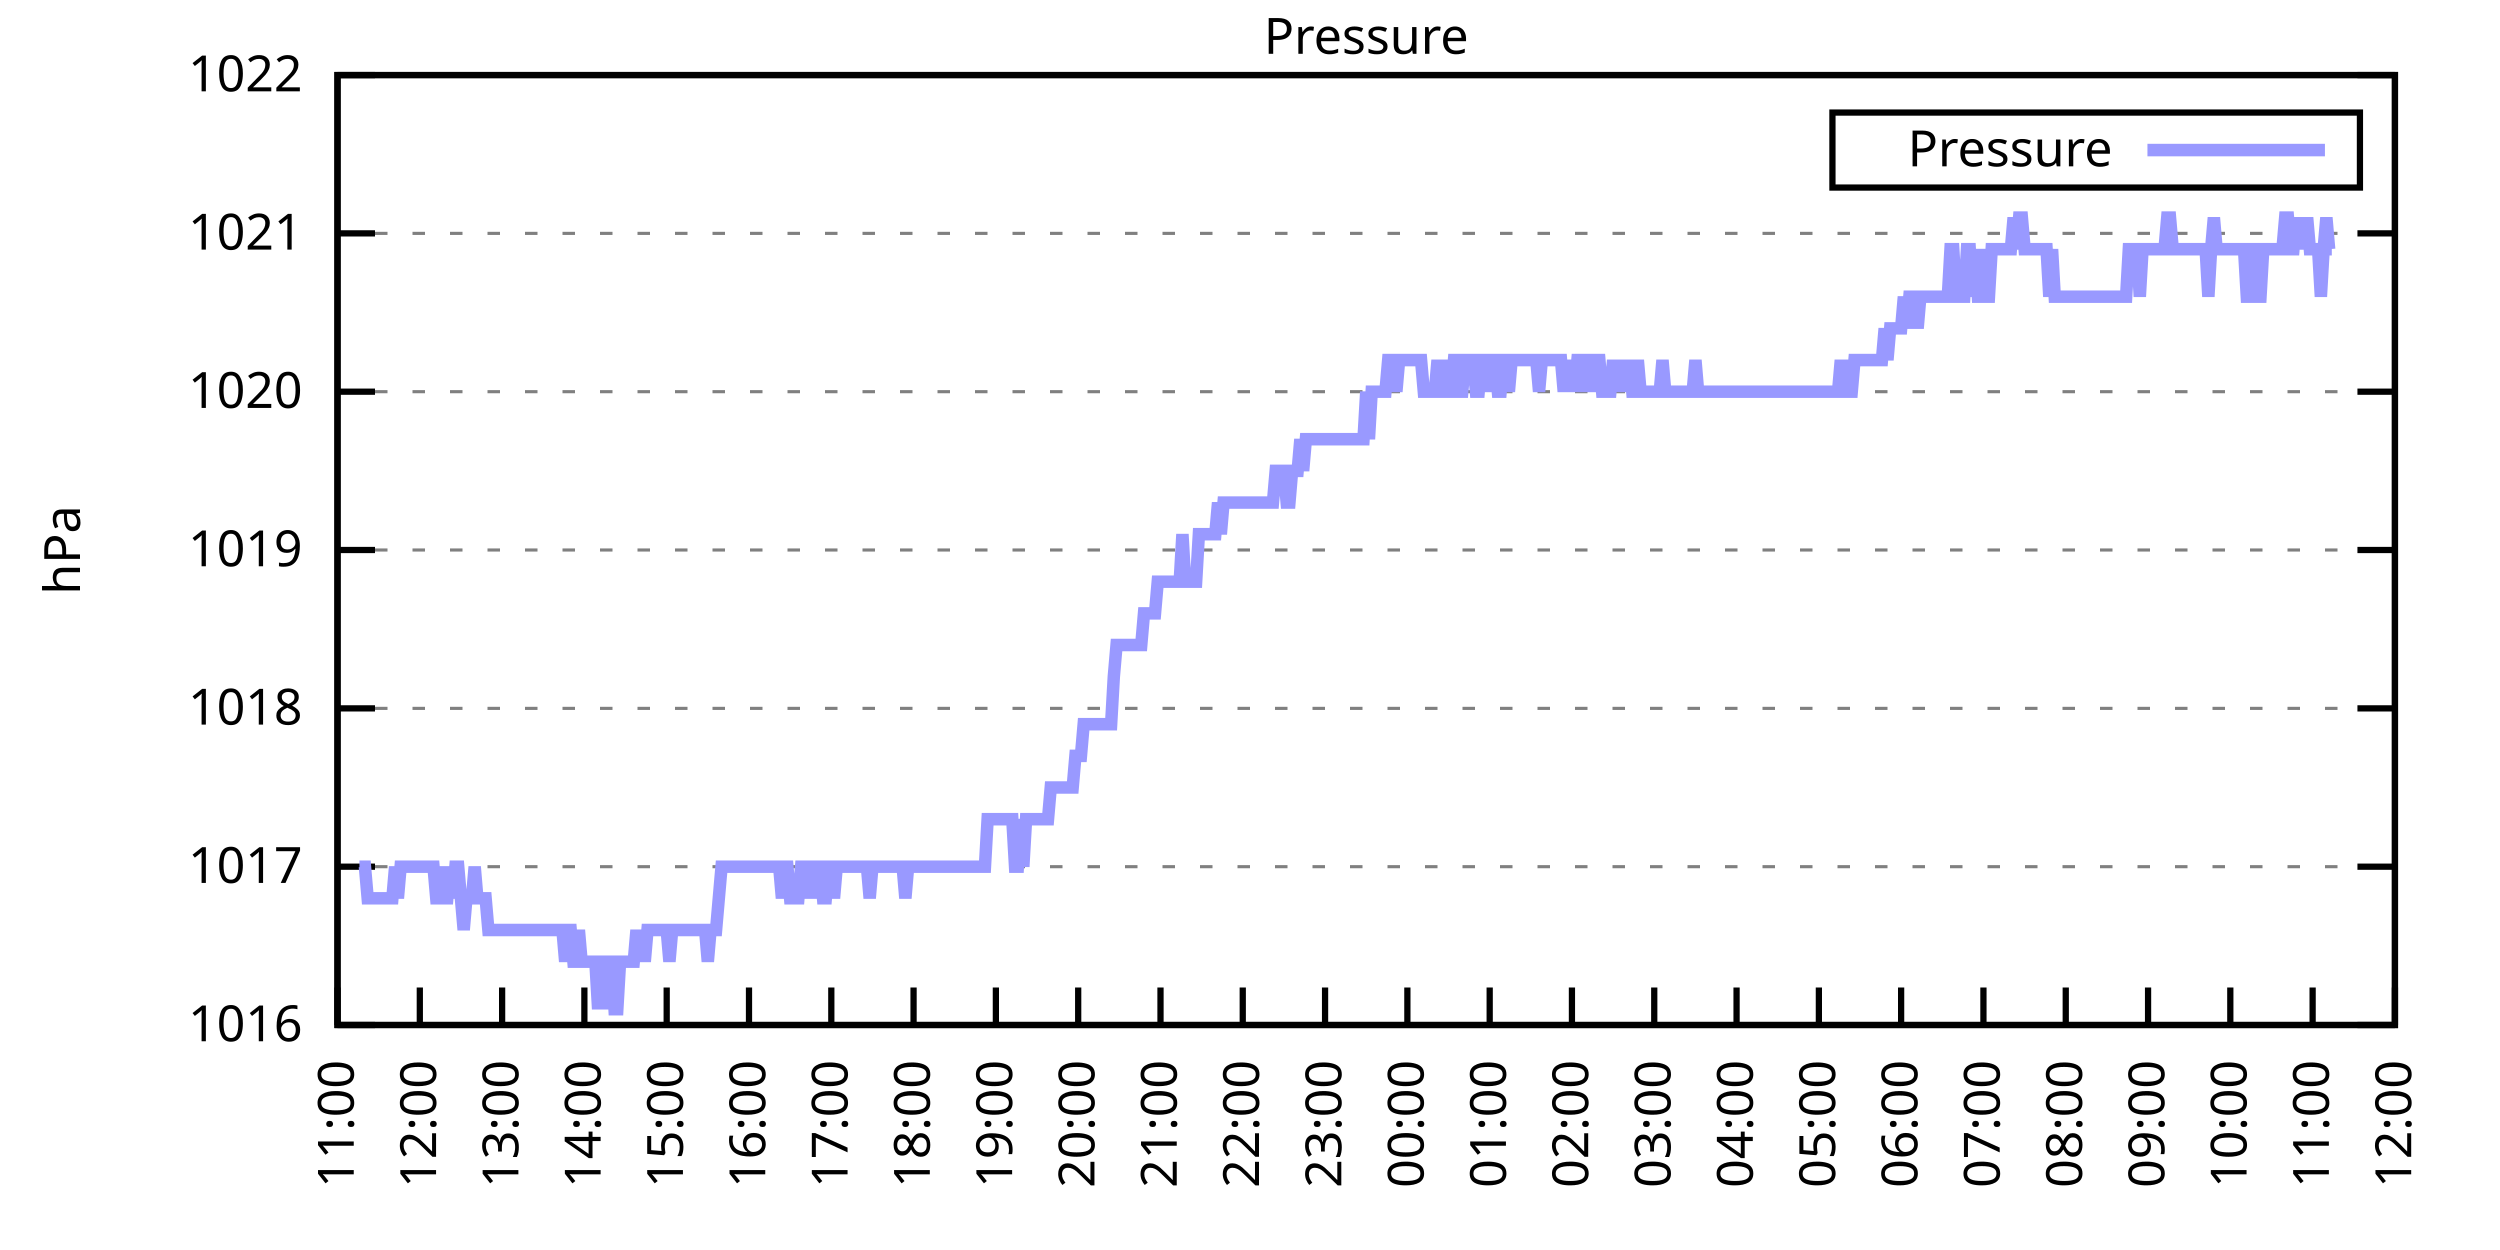
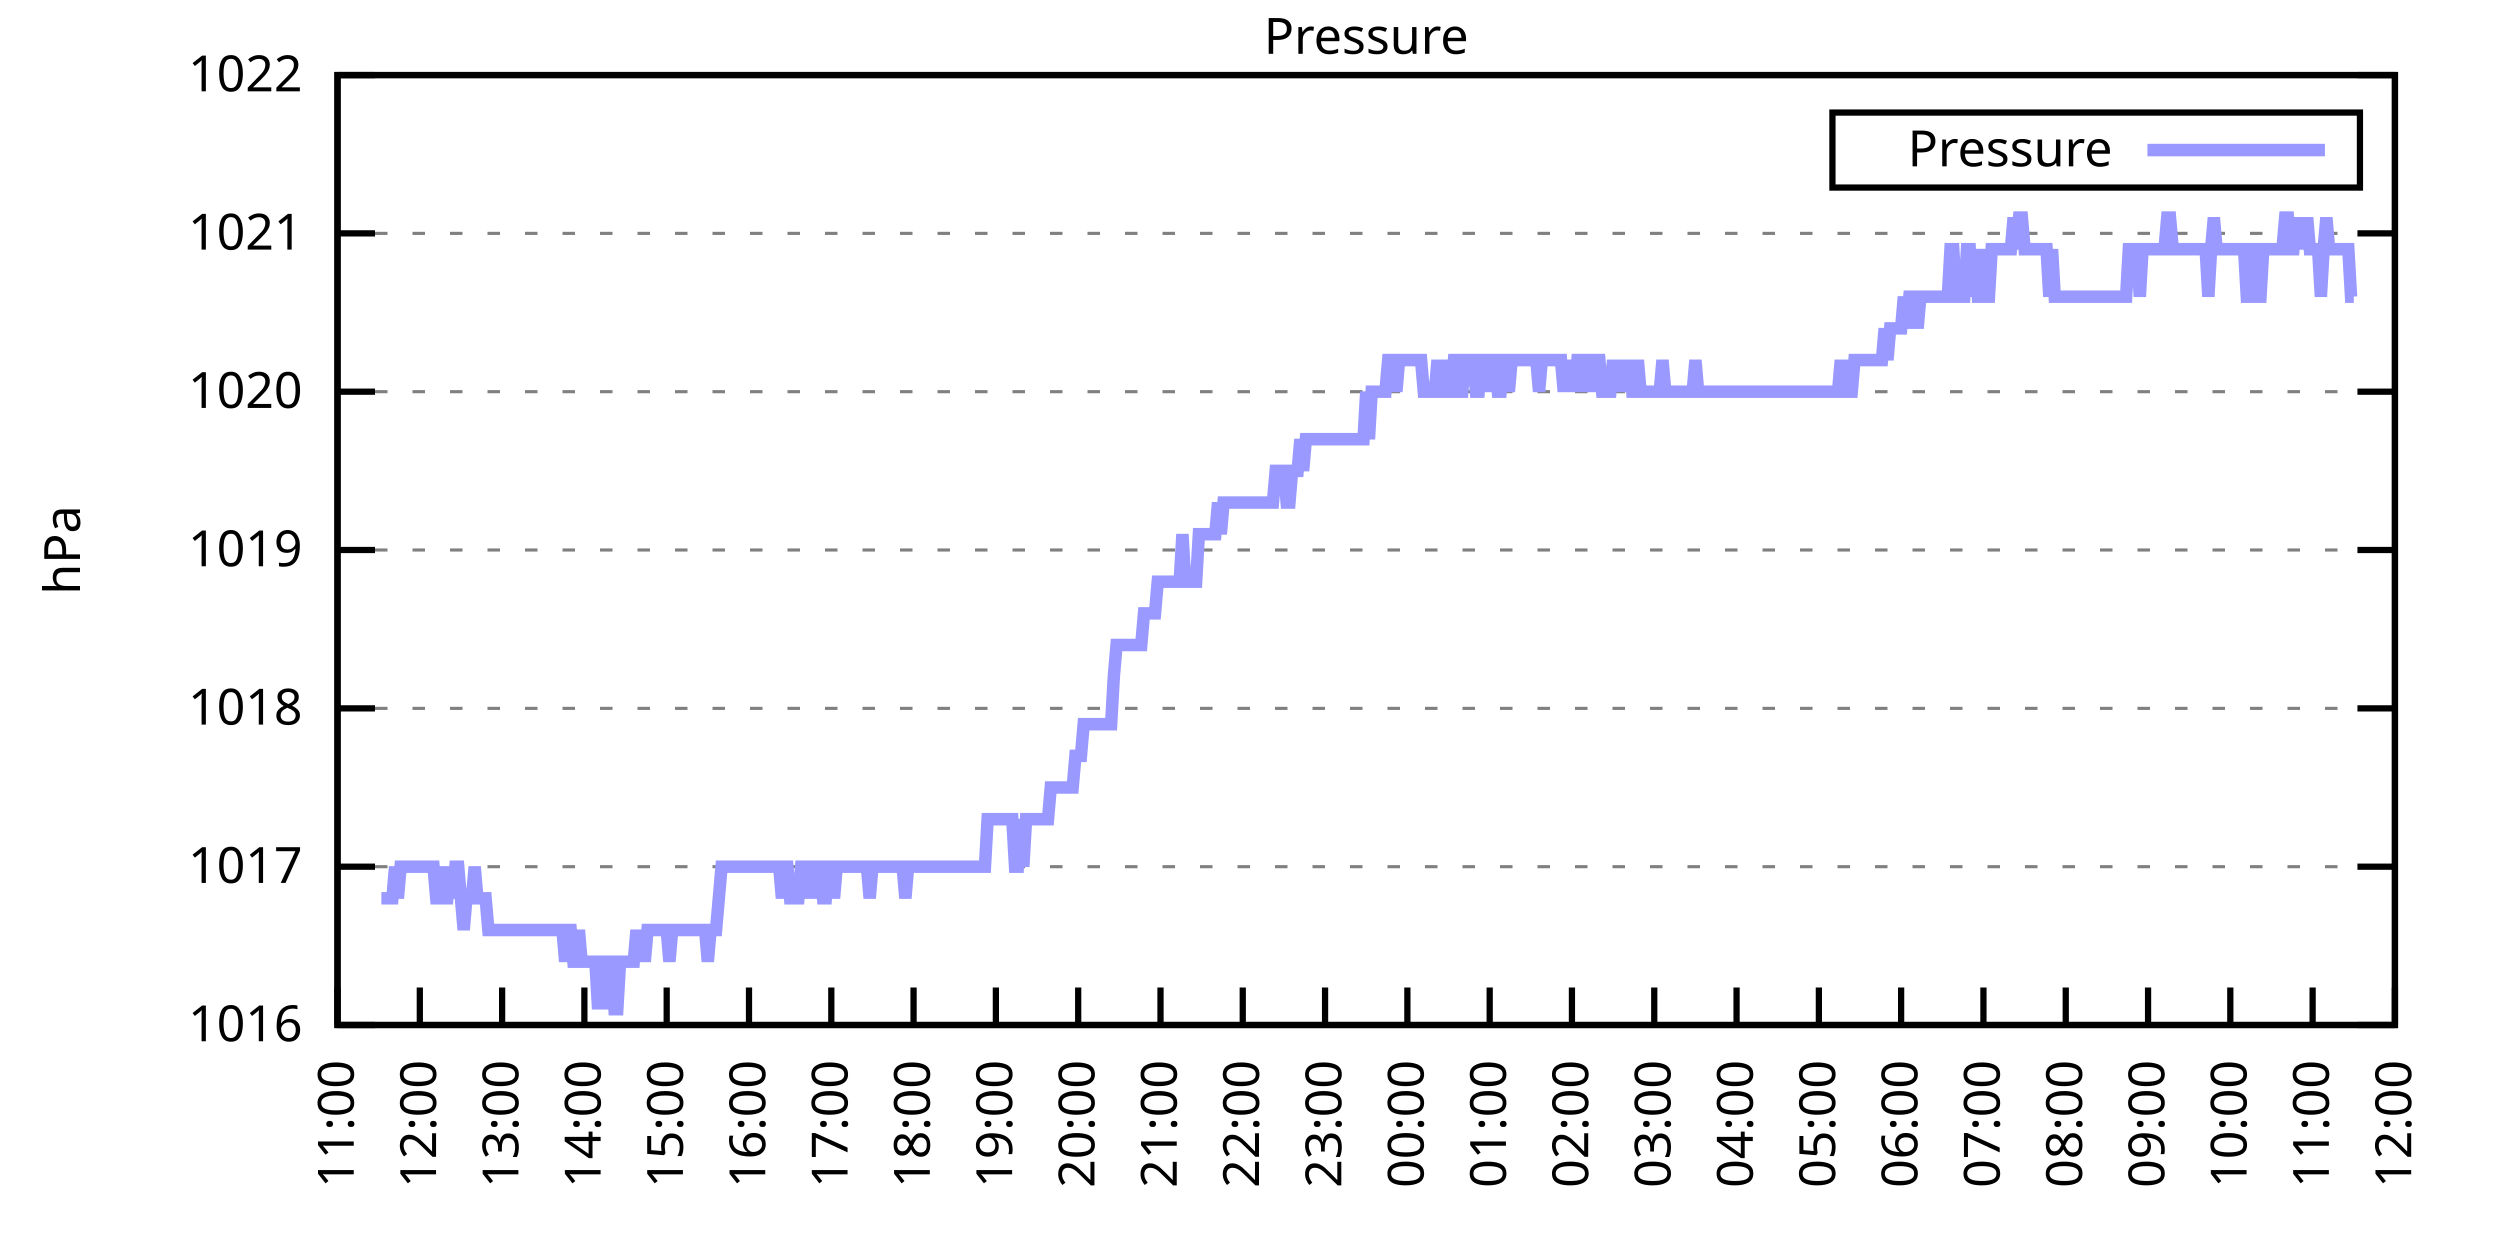
<svg xmlns="http://www.w3.org/2000/svg" xmlns:xlink="http://www.w3.org/1999/xlink" width="400" height="200" viewBox="0 0 400 200">
  <g id="gnuplot_canvas">
    <rect x="0" y="0" width="400" height="200" fill="none" />
    <defs>
      <circle id="gpDot" r="0.5" stroke-width="0.5" stroke="currentColor" />
      <path id="gpPt0" stroke-width="0.333" stroke="currentColor" d="M-1,0 h2 M0,-1 v2" />
      <path id="gpPt1" stroke-width="0.333" stroke="currentColor" d="M-1,-1 L1,1 M1,-1 L-1,1" />
      <path id="gpPt2" stroke-width="0.333" stroke="currentColor" d="M-1,0 L1,0 M0,-1 L0,1 M-1,-1 L1,1 M-1,1 L1,-1" />
      <rect id="gpPt3" stroke-width="0.333" stroke="currentColor" x="-1" y="-1" width="2" height="2" />
      <rect id="gpPt4" stroke-width="0.333" stroke="currentColor" fill="currentColor" x="-1" y="-1" width="2" height="2" />
      <circle id="gpPt5" stroke-width="0.333" stroke="currentColor" cx="0" cy="0" r="1" />
      <use xlink:href="#gpPt5" id="gpPt6" fill="currentColor" stroke="none" />
      <path id="gpPt7" stroke-width="0.333" stroke="currentColor" d="M0,-1.33 L-1.33,0.67 L1.33,0.67 z" />
      <use xlink:href="#gpPt7" id="gpPt8" fill="currentColor" stroke="none" />
      <use xlink:href="#gpPt7" id="gpPt9" stroke="currentColor" transform="rotate(180)" />
      <use xlink:href="#gpPt9" id="gpPt10" fill="currentColor" stroke="none" />
      <use xlink:href="#gpPt3" id="gpPt11" stroke="currentColor" transform="rotate(45)" />
      <use xlink:href="#gpPt11" id="gpPt12" fill="currentColor" stroke="none" />
      <path id="gpPt13" stroke-width="0.333" stroke="currentColor" d="M0,1.330 L1.265,0.411 L0.782,-1.067 L-0.782,-1.076 L-1.265,0.411 z" />
      <use xlink:href="#gpPt13" id="gpPt14" fill="currentColor" stroke="none" />
      <filter id="textbox" filterUnits="objectBoundingBox" x="0" y="0" height="1" width="1">
        <feFlood flood-color="white" flood-opacity="1" result="bgnd" />
        <feComposite in="SourceGraphic" in2="bgnd" operator="atop" />
      </filter>
      <filter id="greybox" filterUnits="objectBoundingBox" x="0" y="0" height="1" width="1">
        <feFlood flood-color="lightgrey" flood-opacity="1" result="grey" />
        <feComposite in="SourceGraphic" in2="grey" operator="atop" />
      </filter>
    </defs>
    <g fill="none" color="white" stroke="currentColor" stroke-width="1.00" stroke-linecap="butt" stroke-linejoin="miter">
</g>
    <g fill="none" color="black" stroke="currentColor" stroke-width="1.00" stroke-linecap="butt" stroke-linejoin="miter">
      <g stroke="none" shape-rendering="crispEdges">
        <polygon fill="rgb(255, 255, 255)" points="54.00,164.00 383.18,164.00 383.18,12.02 54.00,12.02 " />
      </g>
    </g>
    <g fill="none" color="black" stroke="currentColor" stroke-width="1.00" stroke-linecap="butt" stroke-linejoin="miter">
</g>
    <g fill="none" color="black" stroke="black" stroke-width="0.50" stroke-linecap="butt" stroke-linejoin="miter">
</g>
    <g fill="none" color="gray" stroke="currentColor" stroke-width="0.50" stroke-linecap="butt" stroke-linejoin="miter">
      <path stroke="gray" stroke-dasharray="2,4" class="gridline" d="M54.00,164.00 L383.19,164.00  " />
    </g>
    <g fill="none" color="gray" stroke="gray" stroke-width="1.00" stroke-linecap="butt" stroke-linejoin="miter">
</g>
    <g fill="none" color="black" stroke="currentColor" stroke-width="1.00" stroke-linecap="butt" stroke-linejoin="miter">
      <path stroke="black" d="M54.00,164.00 L60.00,164.00 M383.19,164.00 L377.19,164.00  " />
      <g transform="translate(48.40,166.60)" stroke="none" fill="black" font-family="Sans" font-size="8.00" text-anchor="end">
        <text>
          <tspan font-family="Sans"> 1016</tspan>
        </text>
      </g>
    </g>
    <g fill="none" color="black" stroke="currentColor" stroke-width="1.00" stroke-linecap="butt" stroke-linejoin="miter">
</g>
    <g fill="none" color="black" stroke="black" stroke-width="0.50" stroke-linecap="butt" stroke-linejoin="miter">
</g>
    <g fill="none" color="gray" stroke="currentColor" stroke-width="0.50" stroke-linecap="butt" stroke-linejoin="miter">
      <path stroke="gray" stroke-dasharray="2,4" class="gridline" d="M54.00,138.67 L383.19,138.67  " />
    </g>
    <g fill="none" color="gray" stroke="gray" stroke-width="1.00" stroke-linecap="butt" stroke-linejoin="miter">
</g>
    <g fill="none" color="black" stroke="currentColor" stroke-width="1.00" stroke-linecap="butt" stroke-linejoin="miter">
      <path stroke="black" d="M54.00,138.67 L60.00,138.67 M383.19,138.67 L377.19,138.67  " />
      <g transform="translate(48.40,141.27)" stroke="none" fill="black" font-family="Sans" font-size="8.00" text-anchor="end">
        <text>
          <tspan font-family="Sans"> 1017</tspan>
        </text>
      </g>
    </g>
    <g fill="none" color="black" stroke="currentColor" stroke-width="1.00" stroke-linecap="butt" stroke-linejoin="miter">
</g>
    <g fill="none" color="black" stroke="black" stroke-width="0.50" stroke-linecap="butt" stroke-linejoin="miter">
</g>
    <g fill="none" color="gray" stroke="currentColor" stroke-width="0.50" stroke-linecap="butt" stroke-linejoin="miter">
      <path stroke="gray" stroke-dasharray="2,4" class="gridline" d="M54.00,113.34 L383.19,113.34  " />
    </g>
    <g fill="none" color="gray" stroke="gray" stroke-width="1.00" stroke-linecap="butt" stroke-linejoin="miter">
</g>
    <g fill="none" color="black" stroke="currentColor" stroke-width="1.00" stroke-linecap="butt" stroke-linejoin="miter">
      <path stroke="black" d="M54.00,113.34 L60.00,113.34 M383.19,113.34 L377.19,113.34  " />
      <g transform="translate(48.40,115.94)" stroke="none" fill="black" font-family="Sans" font-size="8.00" text-anchor="end">
        <text>
          <tspan font-family="Sans"> 1018</tspan>
        </text>
      </g>
    </g>
    <g fill="none" color="black" stroke="currentColor" stroke-width="1.00" stroke-linecap="butt" stroke-linejoin="miter">
</g>
    <g fill="none" color="black" stroke="black" stroke-width="0.50" stroke-linecap="butt" stroke-linejoin="miter">
</g>
    <g fill="none" color="gray" stroke="currentColor" stroke-width="0.50" stroke-linecap="butt" stroke-linejoin="miter">
      <path stroke="gray" stroke-dasharray="2,4" class="gridline" d="M54.00,88.00 L383.19,88.00  " />
    </g>
    <g fill="none" color="gray" stroke="gray" stroke-width="1.00" stroke-linecap="butt" stroke-linejoin="miter">
</g>
    <g fill="none" color="black" stroke="currentColor" stroke-width="1.00" stroke-linecap="butt" stroke-linejoin="miter">
      <path stroke="black" d="M54.00,88.00 L60.00,88.00 M383.19,88.00 L377.19,88.00  " />
      <g transform="translate(48.40,90.60)" stroke="none" fill="black" font-family="Sans" font-size="8.00" text-anchor="end">
        <text>
          <tspan font-family="Sans"> 1019</tspan>
        </text>
      </g>
    </g>
    <g fill="none" color="black" stroke="currentColor" stroke-width="1.00" stroke-linecap="butt" stroke-linejoin="miter">
</g>
    <g fill="none" color="black" stroke="black" stroke-width="0.50" stroke-linecap="butt" stroke-linejoin="miter">
</g>
    <g fill="none" color="gray" stroke="currentColor" stroke-width="0.50" stroke-linecap="butt" stroke-linejoin="miter">
      <path stroke="gray" stroke-dasharray="2,4" class="gridline" d="M54.00,62.67 L383.19,62.67  " />
    </g>
    <g fill="none" color="gray" stroke="gray" stroke-width="1.00" stroke-linecap="butt" stroke-linejoin="miter">
</g>
    <g fill="none" color="black" stroke="currentColor" stroke-width="1.00" stroke-linecap="butt" stroke-linejoin="miter">
      <path stroke="black" d="M54.00,62.67 L60.00,62.67 M383.19,62.67 L377.19,62.67  " />
      <g transform="translate(48.40,65.27)" stroke="none" fill="black" font-family="Sans" font-size="8.00" text-anchor="end">
        <text>
          <tspan font-family="Sans"> 1020</tspan>
        </text>
      </g>
    </g>
    <g fill="none" color="black" stroke="currentColor" stroke-width="1.00" stroke-linecap="butt" stroke-linejoin="miter">
</g>
    <g fill="none" color="black" stroke="black" stroke-width="0.50" stroke-linecap="butt" stroke-linejoin="miter">
</g>
    <g fill="none" color="gray" stroke="currentColor" stroke-width="0.50" stroke-linecap="butt" stroke-linejoin="miter">
      <path stroke="gray" stroke-dasharray="2,4" class="gridline" d="M54.00,37.34 L383.19,37.34  " />
    </g>
    <g fill="none" color="gray" stroke="gray" stroke-width="1.00" stroke-linecap="butt" stroke-linejoin="miter">
</g>
    <g fill="none" color="black" stroke="currentColor" stroke-width="1.00" stroke-linecap="butt" stroke-linejoin="miter">
      <path stroke="black" d="M54.00,37.34 L60.00,37.34 M383.19,37.34 L377.19,37.34  " />
      <g transform="translate(48.40,39.94)" stroke="none" fill="black" font-family="Sans" font-size="8.00" text-anchor="end">
        <text>
          <tspan font-family="Sans"> 1021</tspan>
        </text>
      </g>
    </g>
    <g fill="none" color="black" stroke="currentColor" stroke-width="1.00" stroke-linecap="butt" stroke-linejoin="miter">
</g>
    <g fill="none" color="black" stroke="black" stroke-width="0.50" stroke-linecap="butt" stroke-linejoin="miter">
</g>
    <g fill="none" color="gray" stroke="currentColor" stroke-width="0.50" stroke-linecap="butt" stroke-linejoin="miter">
      <path stroke="gray" stroke-dasharray="2,4" class="gridline" d="M54.00,12.01 L383.19,12.01  " />
    </g>
    <g fill="none" color="gray" stroke="gray" stroke-width="1.00" stroke-linecap="butt" stroke-linejoin="miter">
</g>
    <g fill="none" color="black" stroke="currentColor" stroke-width="1.00" stroke-linecap="butt" stroke-linejoin="miter">
      <path stroke="black" d="M54.00,12.01 L60.00,12.01 M383.19,12.01 L377.19,12.01  " />
      <g transform="translate(48.40,14.61)" stroke="none" fill="black" font-family="Sans" font-size="8.00" text-anchor="end">
        <text>
          <tspan font-family="Sans"> 1022</tspan>
        </text>
      </g>
    </g>
    <g fill="none" color="black" stroke="currentColor" stroke-width="1.00" stroke-linecap="butt" stroke-linejoin="miter">
      <path stroke="black" d="M54.00,164.00 L54.00,158.00  " />
      <g transform="translate(56.60,169.60) rotate(270.00)" stroke="none" fill="black" font-family="Sans" font-size="8.00" text-anchor="end">
        <text>
          <tspan font-family="Sans">11:00</tspan>
        </text>
      </g>
    </g>
    <g fill="none" color="black" stroke="currentColor" stroke-width="1.00" stroke-linecap="butt" stroke-linejoin="miter">
      <path stroke="black" d="M67.17,164.00 L67.17,158.00  " />
      <g transform="translate(69.77,169.60) rotate(270.00)" stroke="none" fill="black" font-family="Sans" font-size="8.00" text-anchor="end">
        <text>
          <tspan font-family="Sans">12:00</tspan>
        </text>
      </g>
    </g>
    <g fill="none" color="black" stroke="currentColor" stroke-width="1.00" stroke-linecap="butt" stroke-linejoin="miter">
      <path stroke="black" d="M80.34,164.00 L80.34,158.00  " />
      <g transform="translate(82.94,169.60) rotate(270.00)" stroke="none" fill="black" font-family="Sans" font-size="8.00" text-anchor="end">
        <text>
          <tspan font-family="Sans">13:00</tspan>
        </text>
      </g>
    </g>
    <g fill="none" color="black" stroke="currentColor" stroke-width="1.00" stroke-linecap="butt" stroke-linejoin="miter">
      <path stroke="black" d="M93.50,164.00 L93.50,158.00  " />
      <g transform="translate(96.10,169.60) rotate(270.00)" stroke="none" fill="black" font-family="Sans" font-size="8.00" text-anchor="end">
        <text>
          <tspan font-family="Sans">14:00</tspan>
        </text>
      </g>
    </g>
    <g fill="none" color="black" stroke="currentColor" stroke-width="1.00" stroke-linecap="butt" stroke-linejoin="miter">
      <path stroke="black" d="M106.67,164.00 L106.67,158.00  " />
      <g transform="translate(109.27,169.60) rotate(270.00)" stroke="none" fill="black" font-family="Sans" font-size="8.00" text-anchor="end">
        <text>
          <tspan font-family="Sans">15:00</tspan>
        </text>
      </g>
    </g>
    <g fill="none" color="black" stroke="currentColor" stroke-width="1.00" stroke-linecap="butt" stroke-linejoin="miter">
      <path stroke="black" d="M119.84,164.00 L119.84,158.00  " />
      <g transform="translate(122.44,169.60) rotate(270.00)" stroke="none" fill="black" font-family="Sans" font-size="8.00" text-anchor="end">
        <text>
          <tspan font-family="Sans">16:00</tspan>
        </text>
      </g>
    </g>
    <g fill="none" color="black" stroke="currentColor" stroke-width="1.00" stroke-linecap="butt" stroke-linejoin="miter">
      <path stroke="black" d="M133.01,164.00 L133.01,158.00  " />
      <g transform="translate(135.61,169.60) rotate(270.00)" stroke="none" fill="black" font-family="Sans" font-size="8.00" text-anchor="end">
        <text>
          <tspan font-family="Sans">17:00</tspan>
        </text>
      </g>
    </g>
    <g fill="none" color="black" stroke="currentColor" stroke-width="1.00" stroke-linecap="butt" stroke-linejoin="miter">
      <path stroke="black" d="M146.17,164.00 L146.17,158.00  " />
      <g transform="translate(148.77,169.60) rotate(270.00)" stroke="none" fill="black" font-family="Sans" font-size="8.00" text-anchor="end">
        <text>
          <tspan font-family="Sans">18:00</tspan>
        </text>
      </g>
    </g>
    <g fill="none" color="black" stroke="currentColor" stroke-width="1.00" stroke-linecap="butt" stroke-linejoin="miter">
      <path stroke="black" d="M159.34,164.00 L159.34,158.00  " />
      <g transform="translate(161.94,169.60) rotate(270.00)" stroke="none" fill="black" font-family="Sans" font-size="8.00" text-anchor="end">
        <text>
          <tspan font-family="Sans">19:00</tspan>
        </text>
      </g>
    </g>
    <g fill="none" color="black" stroke="currentColor" stroke-width="1.00" stroke-linecap="butt" stroke-linejoin="miter">
      <path stroke="black" d="M172.51,164.00 L172.51,158.00  " />
      <g transform="translate(175.11,169.60) rotate(270.00)" stroke="none" fill="black" font-family="Sans" font-size="8.00" text-anchor="end">
        <text>
          <tspan font-family="Sans">20:00</tspan>
        </text>
      </g>
    </g>
    <g fill="none" color="black" stroke="currentColor" stroke-width="1.00" stroke-linecap="butt" stroke-linejoin="miter">
      <path stroke="black" d="M185.68,164.00 L185.68,158.00  " />
      <g transform="translate(188.28,169.60) rotate(270.00)" stroke="none" fill="black" font-family="Sans" font-size="8.00" text-anchor="end">
        <text>
          <tspan font-family="Sans">21:00</tspan>
        </text>
      </g>
    </g>
    <g fill="none" color="black" stroke="currentColor" stroke-width="1.00" stroke-linecap="butt" stroke-linejoin="miter">
      <path stroke="black" d="M198.84,164.00 L198.84,158.00  " />
      <g transform="translate(201.44,169.60) rotate(270.00)" stroke="none" fill="black" font-family="Sans" font-size="8.00" text-anchor="end">
        <text>
          <tspan font-family="Sans">22:00</tspan>
        </text>
      </g>
    </g>
    <g fill="none" color="black" stroke="currentColor" stroke-width="1.00" stroke-linecap="butt" stroke-linejoin="miter">
      <path stroke="black" d="M212.01,164.00 L212.01,158.00  " />
      <g transform="translate(214.61,169.60) rotate(270.00)" stroke="none" fill="black" font-family="Sans" font-size="8.00" text-anchor="end">
        <text>
          <tspan font-family="Sans">23:00</tspan>
        </text>
      </g>
    </g>
    <g fill="none" color="black" stroke="currentColor" stroke-width="1.00" stroke-linecap="butt" stroke-linejoin="miter">
      <path stroke="black" d="M225.18,164.00 L225.18,158.00  " />
      <g transform="translate(227.78,169.60) rotate(270.00)" stroke="none" fill="black" font-family="Sans" font-size="8.00" text-anchor="end">
        <text>
          <tspan font-family="Sans">00:00</tspan>
        </text>
      </g>
    </g>
    <g fill="none" color="black" stroke="currentColor" stroke-width="1.00" stroke-linecap="butt" stroke-linejoin="miter">
      <path stroke="black" d="M238.35,164.00 L238.35,158.00  " />
      <g transform="translate(240.95,169.60) rotate(270.00)" stroke="none" fill="black" font-family="Sans" font-size="8.00" text-anchor="end">
        <text>
          <tspan font-family="Sans">01:00</tspan>
        </text>
      </g>
    </g>
    <g fill="none" color="black" stroke="currentColor" stroke-width="1.00" stroke-linecap="butt" stroke-linejoin="miter">
      <path stroke="black" d="M251.51,164.00 L251.51,158.00  " />
      <g transform="translate(254.11,169.60) rotate(270.00)" stroke="none" fill="black" font-family="Sans" font-size="8.00" text-anchor="end">
        <text>
          <tspan font-family="Sans">02:00</tspan>
        </text>
      </g>
    </g>
    <g fill="none" color="black" stroke="currentColor" stroke-width="1.00" stroke-linecap="butt" stroke-linejoin="miter">
      <path stroke="black" d="M264.68,164.00 L264.68,158.00  " />
      <g transform="translate(267.28,169.60) rotate(270.00)" stroke="none" fill="black" font-family="Sans" font-size="8.00" text-anchor="end">
        <text>
          <tspan font-family="Sans">03:00</tspan>
        </text>
      </g>
    </g>
    <g fill="none" color="black" stroke="currentColor" stroke-width="1.00" stroke-linecap="butt" stroke-linejoin="miter">
      <path stroke="black" d="M277.85,164.00 L277.85,158.00  " />
      <g transform="translate(280.45,169.60) rotate(270.00)" stroke="none" fill="black" font-family="Sans" font-size="8.00" text-anchor="end">
        <text>
          <tspan font-family="Sans">04:00</tspan>
        </text>
      </g>
    </g>
    <g fill="none" color="black" stroke="currentColor" stroke-width="1.00" stroke-linecap="butt" stroke-linejoin="miter">
      <path stroke="black" d="M291.02,164.00 L291.02,158.00  " />
      <g transform="translate(293.62,169.60) rotate(270.00)" stroke="none" fill="black" font-family="Sans" font-size="8.00" text-anchor="end">
        <text>
          <tspan font-family="Sans">05:00</tspan>
        </text>
      </g>
    </g>
    <g fill="none" color="black" stroke="currentColor" stroke-width="1.00" stroke-linecap="butt" stroke-linejoin="miter">
      <path stroke="black" d="M304.18,164.00 L304.18,158.00  " />
      <g transform="translate(306.78,169.60) rotate(270.00)" stroke="none" fill="black" font-family="Sans" font-size="8.00" text-anchor="end">
        <text>
          <tspan font-family="Sans">06:00</tspan>
        </text>
      </g>
    </g>
    <g fill="none" color="black" stroke="currentColor" stroke-width="1.00" stroke-linecap="butt" stroke-linejoin="miter">
      <path stroke="black" d="M317.35,164.00 L317.35,158.00  " />
      <g transform="translate(319.95,169.60) rotate(270.00)" stroke="none" fill="black" font-family="Sans" font-size="8.00" text-anchor="end">
        <text>
          <tspan font-family="Sans">07:00</tspan>
        </text>
      </g>
    </g>
    <g fill="none" color="black" stroke="currentColor" stroke-width="1.00" stroke-linecap="butt" stroke-linejoin="miter">
      <path stroke="black" d="M330.52,164.00 L330.52,158.00  " />
      <g transform="translate(333.12,169.60) rotate(270.00)" stroke="none" fill="black" font-family="Sans" font-size="8.00" text-anchor="end">
        <text>
          <tspan font-family="Sans">08:00</tspan>
        </text>
      </g>
    </g>
    <g fill="none" color="black" stroke="currentColor" stroke-width="1.00" stroke-linecap="butt" stroke-linejoin="miter">
      <path stroke="black" d="M343.69,164.00 L343.69,158.00  " />
      <g transform="translate(346.29,169.60) rotate(270.00)" stroke="none" fill="black" font-family="Sans" font-size="8.00" text-anchor="end">
        <text>
          <tspan font-family="Sans">09:00</tspan>
        </text>
      </g>
    </g>
    <g fill="none" color="black" stroke="currentColor" stroke-width="1.00" stroke-linecap="butt" stroke-linejoin="miter">
      <path stroke="black" d="M356.85,164.00 L356.85,158.00  " />
      <g transform="translate(359.45,169.60) rotate(270.00)" stroke="none" fill="black" font-family="Sans" font-size="8.00" text-anchor="end">
        <text>
          <tspan font-family="Sans">10:00</tspan>
        </text>
      </g>
    </g>
    <g fill="none" color="black" stroke="currentColor" stroke-width="1.00" stroke-linecap="butt" stroke-linejoin="miter">
      <path stroke="black" d="M370.02,164.00 L370.02,158.00  " />
      <g transform="translate(372.62,169.60) rotate(270.00)" stroke="none" fill="black" font-family="Sans" font-size="8.00" text-anchor="end">
        <text>
          <tspan font-family="Sans">11:00</tspan>
        </text>
      </g>
    </g>
    <g fill="none" color="black" stroke="currentColor" stroke-width="1.00" stroke-linecap="butt" stroke-linejoin="miter">
      <path stroke="black" d="M383.19,164.00 L383.19,158.00  " />
      <g transform="translate(385.79,169.60) rotate(270.00)" stroke="none" fill="black" font-family="Sans" font-size="8.00" text-anchor="end">
        <text>
          <tspan font-family="Sans">12:00</tspan>
        </text>
      </g>
    </g>
    <g fill="none" color="black" stroke="currentColor" stroke-width="1.00" stroke-linecap="butt" stroke-linejoin="miter">
</g>
    <g fill="none" color="black" stroke="currentColor" stroke-width="1.00" stroke-linecap="butt" stroke-linejoin="miter">
      <path stroke="black" d="M54.00,12.01 L54.00,164.00 L383.19,164.00 L383.19,12.01 L54.00,12.01 Z  " />
    </g>
    <g fill="none" color="black" stroke="currentColor" stroke-width="1.00" stroke-linecap="butt" stroke-linejoin="miter">
</g>
    <g fill="none" color="black" stroke="currentColor" stroke-width="1.00" stroke-linecap="butt" stroke-linejoin="miter">
      <path stroke="black" d="M293.19,30.01 L293.19,18.01 L377.59,18.01 L377.59,30.01 L293.19,30.01 Z  " />
    </g>
    <g id="Pressure_plot_1">
      <g fill="none" color="white" stroke="black" stroke-width="2.00" stroke-linecap="butt" stroke-linejoin="miter">
</g>
      <g fill="none" color="black" stroke="currentColor" stroke-width="2.00" stroke-linecap="butt" stroke-linejoin="miter">
        <g transform="translate(337.99,26.61)" stroke="none" fill="black" font-family="Sans" font-size="8.00" text-anchor="end">
          <text>
            <tspan font-family="Sans">Pressure</tspan>
          </text>
        </g>
      </g>
      <g fill="none" color="black" stroke="currentColor" stroke-width="2.00" stroke-linecap="butt" stroke-linejoin="miter">
-         <path stroke="rgb(153, 153, 255)" d="M343.59,24.01 L371.99,24.01 M57.51,138.67 L57.95,138.67 L58.39,138.67 L58.83,143.73 L59.27,143.73 L59.71,143.73   L60.14,143.73 L60.58,143.73 L61.02,143.73 L61.46,143.73 L61.90,143.73 L62.34,143.73 L62.78,143.73 L63.22,138.67   L63.66,143.73 L64.10,138.67 L64.53,138.67 L64.97,138.67 L65.41,138.67 L65.85,138.67 L66.29,138.67 L66.73,138.67   L67.17,138.67 L67.61,138.67 L68.05,138.67 L68.48,138.67 L68.92,138.67 L69.36,138.67 L69.80,143.73 L70.24,143.73   L70.68,138.67 L71.12,143.73 L71.56,143.73 L72.00,138.67 L72.43,143.73 L72.87,138.67 L73.31,138.67 L73.75,143.73   L74.19,148.80 L74.63,143.73 L75.07,143.73 L75.51,143.73 L75.95,138.67 L76.38,143.73 L76.82,143.73 L77.26,143.73   L77.70,143.73 L78.14,148.80 L78.58,148.80 L79.02,148.80 L79.46,148.80 L79.90,148.80 L80.34,148.80 L80.77,148.80   L81.21,148.80 L81.65,148.80 L82.09,148.80 L82.53,148.80 L82.97,148.80 L83.41,148.80 L83.85,148.80 L84.29,148.80   L84.72,148.80 L85.16,148.80 L85.60,148.80 L86.04,148.80 L86.48,148.80 L86.92,148.80 L87.36,148.80 L87.80,148.80   L88.24,148.80 L88.67,148.80 L89.11,148.80 L89.55,148.80 L89.99,148.80 L90.43,153.87 L90.87,148.80 L91.31,148.80   L91.75,153.87 L92.19,153.87 L92.62,148.80 L93.06,153.87 L93.50,153.87 L93.94,153.87 L94.38,153.87 L94.82,153.87   L95.26,153.87 L95.70,161.47 L96.14,153.87 L96.58,161.47 L97.01,153.87 L97.45,153.87 L97.89,153.87 L98.33,161.47   L98.77,161.47 L99.21,153.87 L99.65,153.87 L100.09,153.87 L100.53,153.87 L100.96,153.87 L101.40,153.87 L101.84,148.80   L102.28,153.87 L102.72,148.80 L103.16,153.87 L103.60,148.80 L104.04,148.80 L104.48,148.80 L104.91,148.80 L105.35,148.80   L105.79,148.80 L106.23,148.80 L106.67,148.80 L107.11,153.87 L107.55,148.80 L107.99,148.80 L108.43,148.80 L108.87,148.80   L109.30,148.80 L109.74,148.80 L110.18,148.80 L110.62,148.80 L111.06,148.80 L111.50,148.80 L111.94,148.80 L112.38,148.80   L112.82,148.80 L113.25,153.87 L113.69,148.80 L114.13,148.80 L114.57,148.80 L115.01,143.73 L115.45,138.67 L115.89,138.67   L116.33,138.67 L116.77,138.67 L117.20,138.67 L117.64,138.67 L118.08,138.67 L118.52,138.67 L118.96,138.67 L119.40,138.67   L119.84,138.67 L120.28,138.67 L120.72,138.67 L121.15,138.67 L121.59,138.67 L122.03,138.67 L122.47,138.67 L122.91,138.67   L123.35,138.67 L123.79,138.67 L124.23,138.67 L124.67,138.67 L125.11,143.73 L125.54,138.67 L125.98,138.67 L126.42,143.73   L126.86,143.73 L127.30,143.73 L127.74,143.73 L128.18,138.67 L128.62,138.67 L129.06,143.73 L129.49,138.67 L129.93,138.67   L130.37,143.73 L130.81,138.67 L131.25,138.67 L131.69,143.73 L132.13,143.73 L132.57,138.67 L133.01,138.67 L133.44,143.73   L133.88,138.67 L134.32,138.67 L134.76,138.67 L135.20,138.67 L135.64,138.67 L136.08,138.67 L136.52,138.67 L136.96,138.67   L137.39,138.67 L137.83,138.67 L138.27,138.67 L138.71,138.67 L139.15,143.73 L139.59,138.67 L140.03,138.67 L140.47,138.67   L140.91,138.67 L141.35,138.67 L141.78,138.67 L142.22,138.67 L142.66,138.67 L143.10,138.67 L143.54,138.67 L143.98,138.67   L144.42,138.67 L144.86,143.73 L145.30,138.67 L145.73,138.67 L146.17,138.67 L146.61,138.67 L147.05,138.67 L147.49,138.67   L147.93,138.67 L148.37,138.67 L148.81,138.67 L149.25,138.67 L149.68,138.67 L150.12,138.67 L150.56,138.67 L151.00,138.67   L151.44,138.67 L151.88,138.67 L152.32,138.67 L152.76,138.67 L153.20,138.67 L153.63,138.67 L154.07,138.67 L154.51,138.67   L154.95,138.67 L155.39,138.67 L155.83,138.67 L156.27,138.67 L156.71,138.67 L157.15,138.67 L157.59,138.67 L158.02,131.07   L158.46,131.07 L158.90,131.07 L159.34,131.07 L159.78,131.07 L160.22,131.07 L160.66,131.07 L161.10,131.07 L161.54,131.07   L161.97,131.07 L162.41,138.67 L162.85,138.67 L163.29,131.07 L163.73,138.67 L164.17,131.07 L164.61,131.07 L165.05,131.07   L165.49,131.07 L165.92,131.07 L166.36,131.07 L166.80,131.07 L167.24,131.07 L167.68,131.07 L168.12,126.00 L168.56,126.00   L169.00,126.00 L169.44,126.00 L169.87,126.00 L170.31,126.00 L170.75,126.00 L171.19,126.00 L171.63,126.00 L172.07,120.94   L172.51,120.94 L172.95,120.94 L173.39,115.87 L173.83,115.87 L174.26,115.87 L174.70,115.87 L175.14,115.87 L175.58,115.87   L176.02,115.87 L176.46,115.87 L176.90,115.87 L177.34,115.87 L177.78,115.87 L178.21,108.27 L178.65,103.20 L179.09,103.20   L179.53,103.20 L179.97,103.20 L180.41,103.20 L180.85,103.20 L181.29,103.20 L181.73,103.20 L182.16,103.20 L182.60,103.20   L183.04,98.14 L183.48,98.14 L183.92,98.14 L184.36,98.14 L184.80,98.14 L185.24,93.07 L185.68,93.07 L186.11,93.07   L186.55,93.07 L186.99,93.07 L187.43,93.07 L187.87,93.07 L188.31,93.07 L188.75,93.07 L189.19,85.47 L189.63,93.07   L190.07,93.07 L190.50,93.07 L190.94,93.07 L191.38,93.07 L191.82,85.47 L192.26,85.47 L192.70,85.47 L193.14,85.47   L193.58,85.47 L194.02,85.47 L194.45,85.47 L194.89,80.41 L195.33,85.47 L195.77,80.41 L196.21,80.41 L196.65,80.41   L197.09,80.41 L197.53,80.41 L197.97,80.41 L198.40,80.41 L198.84,80.41 L199.28,80.41 L199.72,80.41 L200.16,80.41   L200.60,80.41 L201.04,80.41 L201.48,80.41 L201.92,80.41 L202.35,80.41 L202.79,80.41 L203.23,80.41 L203.67,80.41   L204.11,75.34 L204.55,75.34 L204.99,75.34 L205.43,75.34 L205.87,80.41 L206.31,80.41 L206.74,75.34 L207.18,75.34   L207.62,75.34 L208.06,70.27 L208.50,75.34 L208.94,70.27 L209.38,70.27 L209.82,70.27 L210.26,70.27 L210.69,70.27   L211.13,70.27 L211.57,70.27 L212.01,70.27 L212.45,70.27 L212.89,70.27 L213.33,70.27 L213.77,70.27 L214.21,70.27   L214.64,70.27 L215.08,70.27 L215.52,70.27 L215.96,70.27 L216.40,70.27 L216.84,70.27 L217.28,70.27 L217.72,70.27   L218.16,70.27 L218.60,62.67 L219.03,70.27 L219.47,62.67 L219.91,62.67 L220.35,62.67 L220.79,62.67 L221.23,62.67   L221.67,62.67 L222.11,57.61 L222.55,57.61 L222.98,57.61 L223.42,62.67 L223.86,57.61 L224.30,57.61 L224.74,57.61   L225.18,57.61 L225.62,57.61 L226.06,57.61 L226.50,57.61 L226.93,57.61 L227.37,57.61 L227.81,62.67 L228.25,62.67   L228.69,62.67 L229.13,62.67 L229.57,62.67 L230.01,57.61 L230.45,62.67 L230.88,62.67 L231.32,57.61 L231.76,62.67   L232.20,62.67 L232.64,57.61 L233.08,57.61 L233.52,62.67 L233.96,62.67 L234.40,57.61 L234.84,57.61 L235.27,57.61   L235.71,57.61 L236.15,62.67 L236.59,62.67 L237.03,57.61 L237.47,57.61 L237.91,62.67 L238.35,57.61 L238.79,57.61   L239.22,57.61 L239.66,62.67 L240.10,62.67 L240.54,57.61 L240.98,57.61 L241.42,62.67 L241.86,57.61 L242.30,57.61   L242.74,57.61 L243.17,57.61 L243.61,57.61 L244.05,57.61 L244.49,57.61 L244.93,57.61 L245.37,57.61 L245.81,57.61   L246.25,62.67 L246.69,57.61 L247.12,57.61 L247.56,57.61 L248.00,57.61 L248.44,57.61 L248.88,57.61 L249.32,57.61   L249.76,57.61 L250.20,62.67 L250.64,57.61 L251.08,62.67 L251.51,57.61 L251.95,62.67 L252.39,57.61 L252.83,57.61   L253.27,62.67 L253.71,57.61 L254.15,57.61 L254.59,57.61 L255.03,62.67 L255.46,57.61 L255.90,57.61 L256.34,62.67   L256.78,62.67 L257.22,62.67 L257.66,62.67 L258.10,57.61 L258.54,62.67 L258.98,57.61 L259.41,62.67 L259.85,57.61   L260.29,62.67 L260.73,57.61 L261.17,62.67 L261.61,62.67 L262.05,57.61 L262.49,62.67 L262.93,62.67 L263.36,62.67   L263.80,62.67 L264.24,62.67 L264.68,62.67 L265.12,62.67 L265.56,62.67 L266.00,57.61 L266.44,62.67 L266.88,62.67   L267.32,62.67 L267.75,62.67 L268.19,62.67 L268.63,62.67 L269.07,62.67 L269.51,62.67 L269.95,62.67 L270.39,62.67   L270.83,62.67 L271.27,57.61 L271.70,62.67 L272.14,62.67 L272.58,62.67 L273.02,62.67 L273.46,62.67 L273.90,62.67   L274.34,62.67 L274.78,62.67 L275.22,62.67 L275.65,62.67 L276.09,62.67 L276.53,62.67 L276.97,62.67 L277.41,62.67   L277.85,62.67 L278.29,62.67 L278.73,62.67 L279.17,62.67 L279.60,62.67 L280.04,62.67 L280.48,62.67 L280.92,62.67   L281.36,62.67 L281.80,62.67 L282.24,62.67 L282.68,62.67 L283.12,62.67 L283.56,62.67 L283.99,62.67 L284.43,62.67   L284.87,62.67 L285.31,62.67 L285.75,62.67 L286.19,62.67 L286.63,62.67 L287.07,62.67 L287.51,62.67 L287.94,62.67   L288.38,62.67 L288.82,62.67 L289.26,62.67 L289.70,62.67 L290.14,62.67 L290.58,62.67 L291.02,62.67 L291.46,62.67   L291.89,62.67 L292.33,62.67 L292.77,62.67 L293.21,62.67 L293.65,62.67 L294.09,62.67 L294.53,57.61 L294.97,62.67   L295.41,57.61 L295.84,62.67 L296.28,62.67 L296.72,57.61 L297.16,57.61 L297.60,57.61 L298.04,57.61 L298.48,57.61   L298.92,57.61 L299.36,57.61 L299.80,57.61 L300.23,57.61 L300.67,57.61 L301.11,57.61 L301.55,52.54 L301.99,57.61   L302.43,52.54 L302.87,52.54 L303.31,52.54 L303.75,52.54 L304.18,52.54 L304.62,47.47 L305.06,52.54 L305.50,47.47   L305.94,47.47 L306.38,47.47 L306.82,52.54 L307.26,47.47 L307.70,47.47 L308.13,47.47 L308.57,47.47 L309.01,47.47   L309.45,47.47 L309.89,47.47 L310.33,47.47 L310.77,47.47 L311.21,47.47 L311.65,47.47 L312.08,39.87 L312.52,39.87   L312.96,47.47 L313.40,47.47 L313.84,47.47 L314.28,47.47 L314.72,39.87 L315.16,39.87 L315.60,47.47 L316.04,39.87   L316.47,47.47 L316.91,47.47 L317.35,39.87 L317.79,47.47 L318.23,47.47 L318.67,39.87 L319.11,39.87 L319.55,39.87   L319.99,39.87 L320.42,39.87 L320.86,39.87 L321.30,39.87 L321.74,39.87 L322.18,34.81 L322.62,39.87 L323.06,34.81   L323.50,34.81 L323.94,39.87 L324.37,39.87 L324.81,39.87 L325.25,39.87 L325.69,39.87 L326.13,39.87 L326.57,39.87   L327.01,39.87 L327.45,39.87 L327.89,47.47 L328.33,39.87 L328.76,47.47 L329.20,47.47 L329.64,47.47 L330.08,47.47   L330.52,47.47 L330.96,47.47 L331.40,47.47 L331.84,47.47 L332.28,47.47 L332.71,47.47 L333.15,47.47 L333.59,47.47   L334.03,47.47 L334.47,47.47 L334.91,47.47 L335.35,47.47 L335.79,47.47 L336.23,47.47 L336.66,47.47 L337.10,47.47   L337.54,47.47 L337.98,47.47 L338.42,47.47 L338.86,47.47 L339.30,47.47 L339.74,47.47 L340.18,47.47 L340.61,39.87   L341.05,39.87 L341.49,39.87 L341.93,39.87 L342.37,47.47 L342.81,39.87 L343.25,39.87 L343.69,39.87 L344.13,39.87   L344.57,39.87 L345.00,39.87 L345.44,39.87 L345.88,39.87 L346.32,39.87 L346.76,34.81 L347.20,34.81 L347.64,39.87   L348.08,39.87 L348.52,39.87 L348.95,39.87 L349.39,39.87 L349.83,39.87 L350.27,39.87 L350.71,39.87 L351.15,39.87   L351.59,39.87 L352.03,39.87 L352.47,39.87 L352.90,39.87 L353.34,47.47 L353.78,39.87 L354.22,34.81 L354.66,39.87   L355.10,39.87 L355.54,39.87 L355.98,39.87 L356.42,39.87 L356.85,39.87 L357.29,39.87 L357.73,39.87 L358.17,39.87   L358.61,39.87 L359.05,39.87 L359.49,47.47 L359.93,47.47 L360.37,39.87 L360.81,39.87 L361.24,47.47 L361.68,47.47   L362.12,39.87 L362.56,39.87 L363.00,39.87 L363.44,39.87 L363.88,39.87 L364.32,39.87 L364.76,39.87 L365.19,39.87   L365.63,34.81 L366.07,34.81 L366.51,39.87 L366.95,39.87 L367.39,34.81 L367.83,39.87 L368.27,34.81 L368.71,39.87   L369.14,34.81 L369.58,39.87 L370.02,39.87 L370.46,39.87 L370.90,39.87 L371.34,47.47 L371.78,39.87 L372.22,34.81   L372.66,39.87 L373.09,39.87  " />
+         <path stroke="rgb(153, 153, 255)" d="M343.59,24.01 L371.99,24.01 M61.02,143.73 L61.46,143.73 L61.90,143.73 L62.34,143.73 L62.78,143.73 L63.22,138.67   L63.66,143.73 L64.10,138.67 L64.53,138.67 L64.97,138.67 L65.41,138.67 L65.85,138.67 L66.29,138.67 L66.73,138.67   L67.17,138.67 L67.61,138.67 L68.05,138.67 L68.48,138.67 L68.92,138.67 L69.36,138.67 L69.80,143.73 L70.24,143.73   L70.68,138.67 L71.12,143.73 L71.56,143.73 L72.00,138.67 L72.43,143.73 L72.87,138.67 L73.31,138.67 L73.75,143.73   L74.19,148.80 L74.63,143.73 L75.07,143.73 L75.51,143.73 L75.95,138.67 L76.38,143.73 L76.82,143.73 L77.26,143.73   L77.70,143.73 L78.14,148.80 L78.58,148.80 L79.02,148.80 L79.46,148.80 L79.90,148.80 L80.34,148.80 L80.77,148.80   L81.21,148.80 L81.65,148.80 L82.09,148.80 L82.53,148.80 L82.97,148.80 L83.41,148.80 L83.85,148.80 L84.29,148.80   L84.72,148.80 L85.16,148.80 L85.60,148.80 L86.04,148.80 L86.48,148.80 L86.92,148.80 L87.36,148.80 L87.80,148.80   L88.24,148.80 L88.67,148.80 L89.11,148.80 L89.55,148.80 L89.99,148.80 L90.43,153.87 L90.87,148.80 L91.31,148.80   L91.75,153.87 L92.19,153.87 L92.62,148.80 L93.06,153.87 L93.50,153.87 L93.94,153.87 L94.38,153.87 L94.82,153.87   L95.26,153.87 L95.70,161.47 L96.14,153.87 L96.58,161.47 L97.01,153.87 L97.45,153.87 L97.89,153.87 L98.33,161.47   L98.77,161.47 L99.21,153.87 L99.65,153.87 L100.09,153.87 L100.53,153.87 L100.96,153.87 L101.40,153.87 L101.84,148.80   L102.28,153.87 L102.72,148.80 L103.16,153.87 L103.60,148.80 L104.04,148.80 L104.48,148.80 L104.91,148.80 L105.35,148.80   L105.79,148.80 L106.23,148.80 L106.67,148.80 L107.11,153.87 L107.55,148.80 L107.99,148.80 L108.43,148.80 L108.87,148.80   L109.30,148.80 L109.74,148.80 L110.18,148.80 L110.62,148.80 L111.06,148.80 L111.50,148.80 L111.94,148.80 L112.38,148.80   L112.82,148.80 L113.25,153.87 L113.69,148.80 L114.13,148.80 L114.57,148.80 L115.01,143.73 L115.45,138.67 L115.89,138.67   L116.33,138.67 L116.77,138.67 L117.20,138.67 L117.64,138.67 L118.08,138.67 L118.52,138.67 L118.96,138.67 L119.40,138.67   L119.84,138.67 L120.28,138.67 L120.72,138.67 L121.15,138.67 L121.59,138.67 L122.03,138.67 L122.47,138.67 L122.91,138.67   L123.35,138.67 L123.79,138.67 L124.23,138.67 L124.67,138.67 L125.11,143.73 L125.54,138.67 L125.98,138.67 L126.42,143.73   L126.86,143.73 L127.30,143.73 L127.74,143.73 L128.18,138.67 L128.62,138.67 L129.06,143.73 L129.49,138.67 L129.93,138.67   L130.37,143.73 L130.81,138.67 L131.25,138.67 L131.69,143.73 L132.13,143.73 L132.57,138.67 L133.01,138.67 L133.44,143.73   L133.88,138.67 L134.32,138.67 L134.76,138.67 L135.20,138.67 L135.64,138.67 L136.08,138.67 L136.52,138.67 L136.96,138.67   L137.39,138.67 L137.83,138.67 L138.27,138.67 L138.71,138.67 L139.15,143.73 L139.59,138.67 L140.03,138.67 L140.47,138.67   L140.91,138.67 L141.35,138.67 L141.78,138.67 L142.22,138.67 L142.66,138.67 L143.10,138.67 L143.54,138.67 L143.98,138.67   L144.42,138.67 L144.86,143.73 L145.30,138.67 L145.73,138.67 L146.17,138.67 L146.61,138.67 L147.05,138.67 L147.49,138.67   L147.93,138.67 L148.37,138.67 L148.81,138.67 L149.25,138.67 L149.68,138.67 L150.12,138.67 L150.56,138.67 L151.00,138.67   L151.44,138.67 L151.88,138.67 L152.32,138.67 L152.76,138.67 L153.20,138.67 L153.63,138.67 L154.07,138.67 L154.51,138.67   L154.95,138.67 L155.39,138.67 L155.83,138.67 L156.27,138.67 L156.71,138.67 L157.15,138.67 L157.59,138.67 L158.02,131.07   L158.46,131.07 L158.90,131.07 L159.34,131.07 L159.78,131.07 L160.22,131.07 L160.66,131.07 L161.10,131.07 L161.54,131.07   L161.97,131.07 L162.41,138.67 L162.85,138.67 L163.29,131.07 L163.73,138.67 L164.17,131.07 L164.61,131.07 L165.05,131.07   L165.49,131.07 L165.92,131.07 L166.36,131.07 L166.80,131.07 L167.24,131.07 L167.68,131.07 L168.12,126.00 L168.56,126.00   L169.00,126.00 L169.44,126.00 L169.87,126.00 L170.31,126.00 L170.75,126.00 L171.19,126.00 L171.63,126.00 L172.07,120.94   L172.51,120.94 L172.95,120.94 L173.39,115.87 L173.83,115.87 L174.26,115.87 L174.70,115.87 L175.14,115.87 L175.58,115.87   L176.02,115.87 L176.46,115.87 L176.90,115.87 L177.34,115.87 L177.78,115.87 L178.21,108.27 L178.65,103.20 L179.09,103.20   L179.53,103.20 L179.97,103.20 L180.41,103.20 L180.85,103.20 L181.29,103.20 L181.73,103.20 L182.16,103.20 L182.60,103.20   L183.04,98.14 L183.48,98.14 L183.92,98.14 L184.36,98.14 L184.80,98.14 L185.24,93.07 L185.68,93.07 L186.11,93.07   L186.55,93.07 L186.99,93.07 L187.43,93.07 L187.87,93.07 L188.31,93.07 L188.75,93.07 L189.19,85.47 L189.63,93.07   L190.07,93.07 L190.50,93.07 L190.94,93.07 L191.38,93.07 L191.82,85.47 L192.26,85.47 L192.70,85.47 L193.14,85.47   L193.58,85.47 L194.02,85.47 L194.45,85.47 L194.89,80.41 L195.33,85.47 L195.77,80.41 L196.21,80.41 L196.65,80.41   L197.09,80.41 L197.53,80.41 L197.97,80.41 L198.40,80.41 L198.84,80.41 L199.28,80.41 L199.72,80.41 L200.16,80.41   L200.60,80.41 L201.04,80.41 L201.48,80.41 L201.92,80.41 L202.35,80.41 L202.79,80.41 L203.23,80.41 L203.67,80.41   L204.11,75.34 L204.55,75.34 L204.99,75.34 L205.43,75.34 L205.87,80.41 L206.31,80.41 L206.74,75.34 L207.18,75.34   L207.62,75.34 L208.06,70.27 L208.50,75.34 L208.94,70.27 L209.38,70.27 L209.82,70.27 L210.26,70.27 L210.69,70.27   L211.13,70.27 L211.57,70.27 L212.01,70.27 L212.45,70.27 L212.89,70.27 L213.33,70.27 L213.77,70.27 L214.21,70.27   L214.64,70.27 L215.08,70.27 L215.52,70.27 L215.96,70.27 L216.40,70.27 L216.84,70.27 L217.28,70.27 L217.72,70.27   L218.16,70.27 L218.60,62.67 L219.03,70.27 L219.47,62.67 L219.91,62.67 L220.35,62.67 L220.79,62.67 L221.23,62.67   L221.67,62.67 L222.11,57.61 L222.55,57.61 L222.98,57.61 L223.42,62.67 L223.86,57.61 L224.30,57.61 L224.74,57.61   L225.18,57.61 L225.62,57.61 L226.06,57.61 L226.50,57.61 L226.93,57.61 L227.37,57.61 L227.81,62.67 L228.25,62.67   L228.69,62.67 L229.13,62.67 L229.57,62.67 L230.01,57.61 L230.45,62.67 L230.88,62.67 L231.32,57.61 L231.76,62.67   L232.20,62.67 L232.64,57.61 L233.08,57.61 L233.52,62.67 L233.96,62.67 L234.40,57.61 L234.84,57.61 L235.27,57.61   L235.71,57.61 L236.15,62.67 L236.59,62.67 L237.03,57.61 L237.47,57.61 L237.91,62.67 L238.35,57.61 L238.79,57.61   L239.22,57.61 L239.66,62.67 L240.10,62.67 L240.54,57.61 L240.98,57.61 L241.42,62.67 L241.86,57.61 L242.30,57.61   L242.74,57.61 L243.17,57.61 L243.61,57.61 L244.05,57.61 L244.49,57.61 L244.93,57.61 L245.37,57.61 L245.81,57.61   L246.25,62.67 L246.69,57.61 L247.12,57.61 L247.56,57.61 L248.00,57.61 L248.44,57.61 L248.88,57.61 L249.32,57.61   L249.76,57.61 L250.20,62.67 L250.64,57.61 L251.08,62.67 L251.51,57.61 L251.95,62.67 L252.39,57.61 L252.83,57.61   L253.27,62.67 L253.71,57.61 L254.15,57.61 L254.59,57.61 L255.03,62.67 L255.46,57.61 L255.90,57.61 L256.34,62.67   L256.78,62.67 L257.22,62.67 L257.66,62.67 L258.10,57.61 L258.54,62.67 L258.98,57.61 L259.41,62.67 L259.85,57.61   L260.29,62.67 L260.73,57.61 L261.17,62.67 L261.61,62.67 L262.05,57.61 L262.49,62.67 L262.93,62.67 L263.36,62.67   L263.80,62.67 L264.24,62.67 L264.68,62.67 L265.12,62.67 L265.56,62.67 L266.00,57.61 L266.44,62.67 L266.88,62.67   L267.32,62.67 L267.75,62.67 L268.19,62.67 L268.63,62.67 L269.07,62.67 L269.51,62.67 L269.95,62.67 L270.39,62.67   L270.83,62.67 L271.27,57.61 L271.70,62.67 L272.14,62.67 L272.58,62.67 L273.02,62.67 L273.46,62.67 L273.90,62.67   L274.34,62.67 L274.78,62.67 L275.22,62.67 L275.65,62.67 L276.09,62.67 L276.53,62.67 L276.97,62.67 L277.41,62.67   L277.85,62.67 L278.29,62.67 L278.73,62.67 L279.17,62.67 L279.60,62.67 L280.04,62.67 L280.48,62.67 L280.92,62.67   L281.36,62.67 L281.80,62.67 L282.24,62.67 L282.68,62.67 L283.12,62.67 L283.56,62.67 L283.99,62.67 L284.43,62.67   L284.87,62.67 L285.31,62.67 L285.75,62.67 L286.19,62.67 L286.63,62.67 L287.07,62.67 L287.51,62.67 L287.94,62.67   L288.38,62.67 L288.82,62.67 L289.26,62.67 L289.70,62.67 L290.14,62.67 L290.58,62.67 L291.02,62.67 L291.46,62.67   L291.89,62.67 L292.33,62.67 L292.77,62.67 L293.21,62.67 L293.65,62.67 L294.09,62.67 L294.53,57.61 L294.97,62.67   L295.41,57.61 L295.84,62.67 L296.28,62.67 L296.72,57.61 L297.16,57.61 L297.60,57.61 L298.04,57.61 L298.48,57.61   L298.92,57.61 L299.36,57.61 L299.80,57.61 L300.23,57.61 L300.67,57.61 L301.11,57.61 L301.55,52.54 L301.99,57.61   L302.43,52.54 L302.87,52.54 L303.31,52.54 L303.75,52.54 L304.18,52.54 L304.62,47.47 L305.06,52.54 L305.50,47.47   L305.94,47.47 L306.38,47.47 L306.82,52.54 L307.26,47.47 L307.70,47.47 L308.13,47.47 L308.57,47.47 L309.01,47.47   L309.45,47.47 L309.89,47.47 L310.33,47.47 L310.77,47.47 L311.21,47.47 L311.65,47.47 L312.08,39.87 L312.52,39.87   L312.96,47.47 L313.40,47.47 L313.84,47.47 L314.28,47.47 L314.72,39.87 L315.16,39.87 L315.60,47.47 L316.04,39.87   L316.47,47.47 L316.91,47.47 L317.35,39.87 L317.79,47.47 L318.23,47.47 L318.67,39.87 L319.11,39.87 L319.55,39.87   L319.99,39.87 L320.42,39.87 L320.86,39.87 L321.30,39.87 L321.74,39.87 L322.18,34.81 L322.62,39.87 L323.06,34.81   L323.50,34.81 L323.94,39.87 L324.37,39.87 L324.81,39.87 L325.25,39.87 L325.69,39.87 L326.13,39.87 L326.57,39.87   L327.01,39.87 L327.45,39.87 L327.89,47.47 L328.33,39.87 L328.76,47.47 L329.20,47.47 L329.64,47.47 L330.08,47.47   L330.52,47.47 L330.96,47.47 L331.40,47.47 L331.84,47.47 L332.28,47.47 L332.71,47.47 L333.15,47.47 L333.59,47.47   L334.03,47.47 L334.47,47.47 L334.91,47.47 L335.35,47.47 L335.79,47.47 L336.23,47.47 L336.66,47.47 L337.10,47.47   L337.54,47.47 L337.98,47.47 L338.42,47.47 L338.86,47.47 L339.30,47.47 L339.74,47.47 L340.18,47.47 L340.61,39.87   L341.05,39.87 L341.49,39.87 L341.93,39.87 L342.37,47.47 L342.81,39.87 L343.25,39.87 L343.69,39.87 L344.13,39.87   L344.57,39.87 L345.00,39.87 L345.44,39.87 L345.88,39.87 L346.32,39.87 L346.76,34.81 L347.20,34.81 L347.64,39.87   L348.08,39.87 L348.52,39.87 L348.95,39.87 L349.39,39.87 L349.83,39.87 L350.27,39.87 L350.71,39.87 L351.15,39.87   L351.59,39.87 L352.03,39.87 L352.47,39.87 L352.90,39.87 L353.34,47.47 L353.78,39.87 L354.22,34.81 L354.66,39.87   L355.10,39.87 L355.54,39.87 L355.98,39.87 L356.42,39.87 L356.85,39.87 L357.29,39.87 L357.73,39.87 L358.17,39.87   L358.61,39.87 L359.05,39.87 L359.49,47.47 L359.93,47.47 L360.37,39.87 L360.81,39.87 L361.24,47.47 L361.68,47.47   L362.12,39.87 L362.56,39.87 L363.00,39.87 L363.44,39.87 L363.88,39.87 L364.32,39.87 L364.76,39.87 L365.19,39.87   L365.63,34.81 L366.07,34.81 L366.51,39.87 L366.95,39.87 L367.39,34.81 L367.83,39.87 L368.27,34.81 L368.71,39.87   L369.14,34.81 L369.58,39.87 L370.02,39.87 L370.46,39.87 L370.90,39.87 L371.34,47.47 L371.78,39.87 L372.22,34.81   L372.66,39.87 L373.09,39.87 L373.53,39.87 L373.97,39.87 L374.41,39.87 L374.85,39.87 L375.29,39.87 L375.73,39.87   L376.17,47.47 L376.61,47.47  " />
      </g>
    </g>
    <g fill="none" color="black" stroke="currentColor" stroke-width="2.00" stroke-linecap="butt" stroke-linejoin="miter">
</g>
    <g fill="none" color="black" stroke="black" stroke-width="1.00" stroke-linecap="butt" stroke-linejoin="miter">
</g>
    <g fill="none" color="black" stroke="currentColor" stroke-width="1.00" stroke-linecap="butt" stroke-linejoin="miter">
      <path stroke="black" d="M54.00,12.01 L54.00,164.00 L383.19,164.00 L383.19,12.01 L54.00,12.01 Z  " />
      <g transform="translate(12.80,88.01) rotate(270.00)" stroke="none" fill="black" font-family="Sans" font-size="8.00" text-anchor="middle">
        <text>
          <tspan font-family="Sans">hPa</tspan>
        </text>
      </g>
    </g>
    <g fill="none" color="black" stroke="currentColor" stroke-width="1.00" stroke-linecap="butt" stroke-linejoin="miter">
</g>
    <g fill="none" color="black" stroke="currentColor" stroke-width="1.00" stroke-linecap="butt" stroke-linejoin="miter">
      <g transform="translate(218.59,8.61)" stroke="none" fill="black" font-family="Sans" font-size="8.00" text-anchor="middle">
        <text>
          <tspan font-family="Sans">Pressure</tspan>
        </text>
      </g>
    </g>
    <g fill="none" color="black" stroke="currentColor" stroke-width="1.00" stroke-linecap="butt" stroke-linejoin="miter">
</g>
  </g>
</svg>
